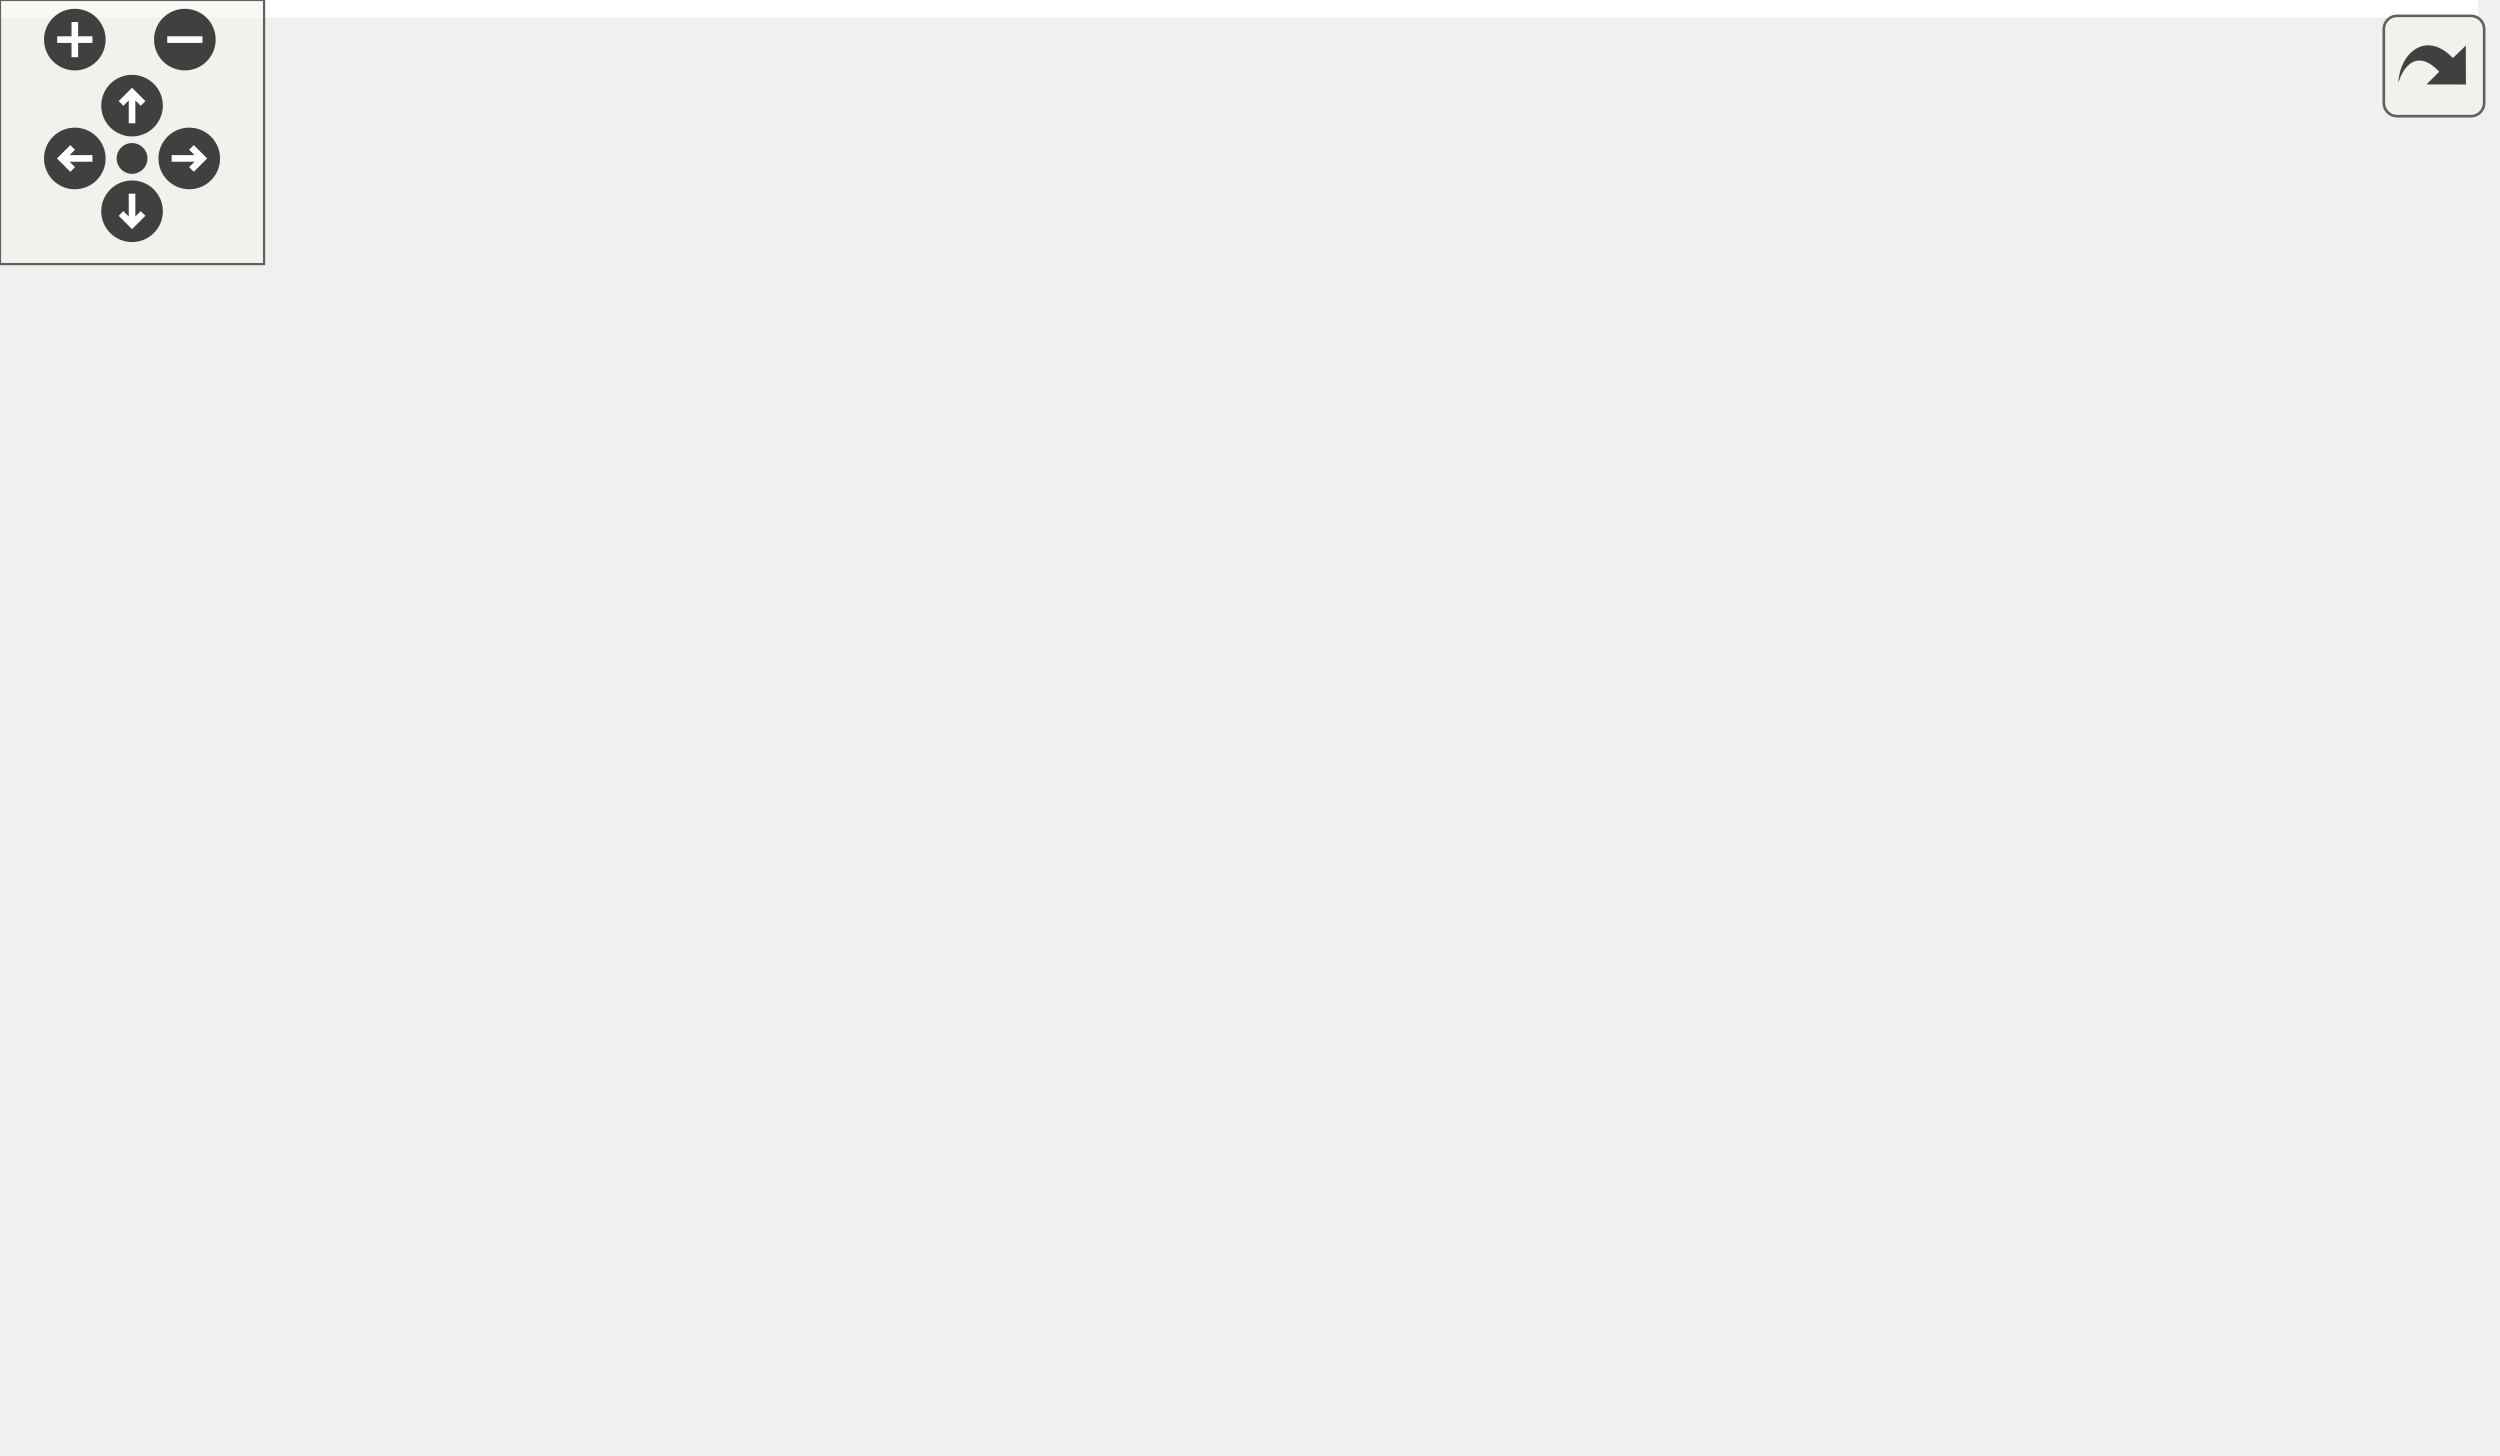
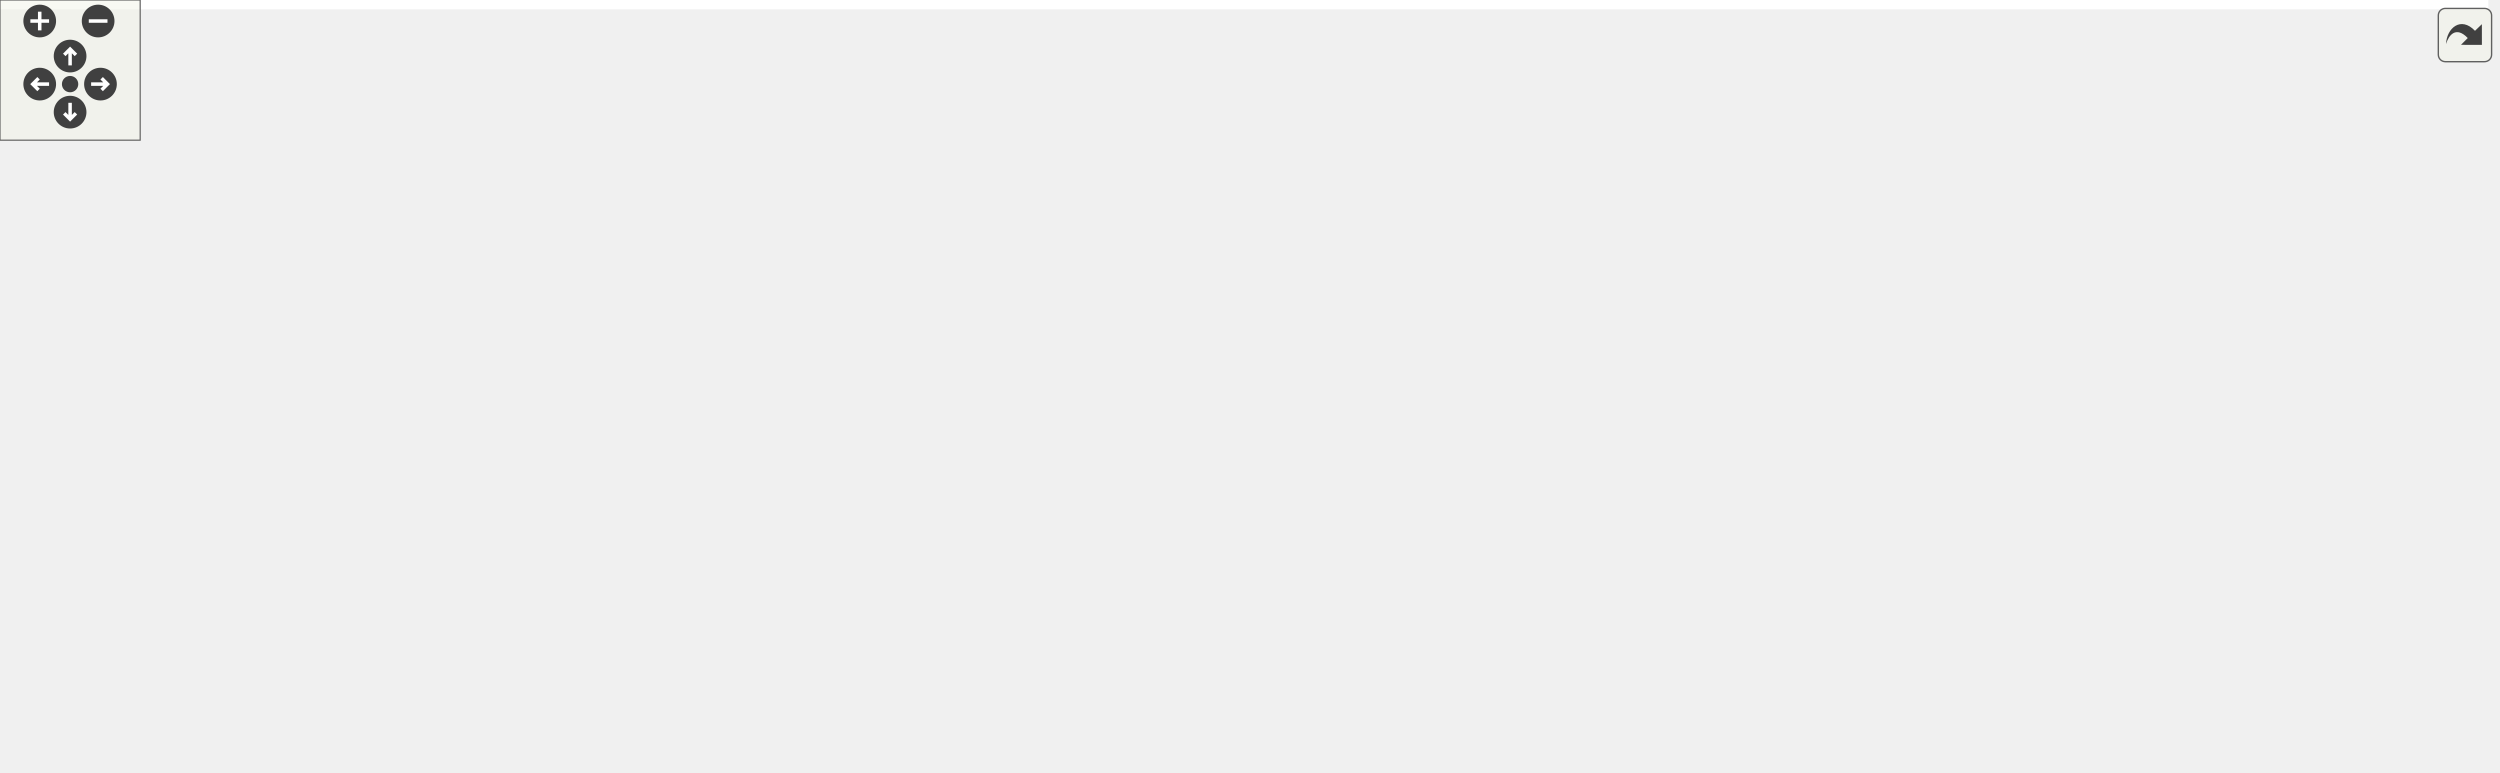
<svg xmlns="http://www.w3.org/2000/svg" xmlns:xlink="http://www.w3.org/1999/xlink" id="main" version="1.1" xml:space="preserve">
  <style type="text/css">
.edge:hover path { stroke: red; }
.edge:hover polygon { stroke: red; fill: red; }
</style>
  <defs>
    <circle id="rim" cx="0" cy="0" r="7" />
    <circle id="rim2" cx="0" cy="0" r="3.5" />
    <g id="zoomPlus">
      <use xlink:href="#rim" fill="#404040">
        <set attributeName="fill" to="#808080" begin="zoomplus.mouseover" end="zoomplus.mouseout" />
      </use>
      <path d="M-4,0h8M0,-4v8" fill="none" stroke="white" stroke-width="1.5" pointer-events="none" />
    </g>
    <g id="zoomMin">
      <use xlink:href="#rim" fill="#404040">
        <set attributeName="fill" to="#808080" begin="zoomminus.mouseover" end="zoomminus.mouseout" />
      </use>
      <path d="M-4,0h8" fill="none" stroke="white" stroke-width="1.5" pointer-events="none" />
    </g>
    <g id="dirArrow">
      <path fill="none" stroke="white" stroke-width="1.5" d="M0,-3.0v7 M-2.5,-0.5L0,-3.0L2.5,-0.5" />
    </g>
    <g id="resetDef">
      <use xlink:href="#rim2" fill="#404040">
        <set attributeName="fill" to="#808080" begin="reset.mouseover" end="reset.mouseout" />
      </use>
    </g>
  </defs>
  <svg id="graph" class="graph">
    <g id="viewport">
-       <polygon fill="white" stroke="transparent" points="-4,4 -4,-270 563,-270 563,4 -4,4" />
+       <polygon fill="white" stroke="transparent" points="-4,4 -4,-270 1065,-270 1065,4 -4,4" />
      <g id="node1" class="node">
        <g id="a_node1">
          <a xlink:title="This file contains unit tests for the MyBLAS::Vector class.">
-             <polygon fill="#bfbfbf" stroke="black" points="232.5,-235.5 232.5,-265.5 412.5,-265.5 412.5,-235.5 232.5,-235.5" />
-             <text text-anchor="start" x="240.5" y="-253.5" font-family="Helvetica,sans-Serif" font-size="10.00">src/utils/math/blas</text>
-             <text text-anchor="middle" x="322.5" y="-242.5" font-family="Helvetica,sans-Serif" font-size="10.00">/tests/vector/BaseVectorTests.cpp</text>
+             <polygon fill="#bfbfbf" stroke="black" points="366,-235.5 366,-265.5 546,-265.5 546,-235.5 366,-235.5" />
+             <text text-anchor="start" x="374" y="-253.5" font-family="Helvetica,sans-Serif" font-size="10.00">src/utils/math/blas</text>
+             <text text-anchor="middle" x="456" y="-242.5" font-family="Helvetica,sans-Serif" font-size="10.00">/tests/vector/BaseVectorTests.cpp</text>
          </a>
        </g>
      </g>
      <g id="node2" class="node">
        <g id="a_node2">
          <a xlink:href="../../d6/dbe/Vector_8h.html" target="_top" xlink:title="Header file for the MyBLAS::Vector class.">
-             <polygon fill="white" stroke="black" points="188,-179.5 188,-198.5 329,-198.5 329,-179.5 188,-179.5" />
-             <text text-anchor="middle" x="258.5" y="-186.5" font-family="Helvetica,sans-Serif" font-size="10.00">math/blas/vector/Vector.h</text>
+             <polygon fill="white" stroke="black" points="321.5,-179.5 321.5,-198.5 462.5,-198.5 462.5,-179.5 321.5,-179.5" />
+             <text text-anchor="middle" x="392" y="-186.5" font-family="Helvetica,sans-Serif" font-size="10.00">math/blas/vector/Vector.h</text>
          </a>
        </g>
      </g>
      <g id="edge1" class="edge">
-         <path fill="none" stroke="midnightblue" d="M307.33,-235.4C297.75,-226.49 285.34,-214.95 275.43,-205.74" />
-         <polygon fill="midnightblue" stroke="midnightblue" points="277.52,-202.9 267.81,-198.66 272.75,-208.03 277.52,-202.9" />
+         <path fill="none" stroke="midnightblue" d="M440.83,-235.4C431.25,-226.49 418.84,-214.95 408.93,-205.74" />
+         <polygon fill="midnightblue" stroke="midnightblue" points="411.02,-202.9 401.31,-198.66 406.25,-208.03 411.02,-202.9" />
+       </g>
+       <g id="node19" class="node">
+         <g id="a_node19">
+           <a xlink:title=" ">
+             <polygon fill="white" stroke="#bfbfbf" points="481,-179.5 481,-198.5 559,-198.5 559,-179.5 481,-179.5" />
+             <text text-anchor="middle" x="520" y="-186.5" font-family="Helvetica,sans-Serif" font-size="10.00">gtest/gtest.h</text>
+           </a>
+         </g>
+       </g>
+       <g id="edge31" class="edge">
+         <path fill="none" stroke="midnightblue" d="M471.17,-235.4C480.75,-226.49 493.16,-214.95 503.07,-205.74" />
+         <polygon fill="midnightblue" stroke="midnightblue" points="505.75,-208.03 510.69,-198.66 500.98,-202.9 505.75,-208.03" />
+       </g>
+       <g id="node3" class="node">
+         <g id="a_node3">
+           <a xlink:title=" ">
+             <polygon fill="white" stroke="#bfbfbf" points="0,-0.5 0,-19.5 52,-19.5 52,-0.5 0,-0.5" />
+             <text text-anchor="middle" x="26" y="-7.5" font-family="Helvetica,sans-Serif" font-size="10.00">cassert</text>
+           </a>
+         </g>
+       </g>
+       <g id="edge2" class="edge">
+         <path fill="none" stroke="midnightblue" d="M321.49,-186.13C271.53,-182.18 204.36,-171.4 152,-143 99.71,-114.64 56.34,-56.86 36.94,-28.09" />
+         <polygon fill="midnightblue" stroke="midnightblue" points="39.72,-25.95 31.3,-19.52 33.87,-29.8 39.72,-25.95" />
+       </g>
+       <g id="node4" class="node">
+         <g id="a_node4">
+           <a xlink:title=" ">
+             <polygon fill="white" stroke="#bfbfbf" points="545.5,-62 545.5,-81 610.5,-81 610.5,-62 545.5,-62" />
+             <text text-anchor="middle" x="578" y="-69" font-family="Helvetica,sans-Serif" font-size="10.00">functional</text>
+           </a>
+         </g>
+       </g>
+       <g id="edge3" class="edge">
+         <path fill="none" stroke="midnightblue" d="M408.37,-179.43C424.89,-170.65 451.05,-156.44 473,-143 503.02,-124.63 536.61,-101.63 557.53,-86.99" />
+         <polygon fill="midnightblue" stroke="midnightblue" points="559.76,-89.7 565.93,-81.09 555.74,-83.97 559.76,-89.7" />
+       </g>
+       <g id="node5" class="node">
+         <g id="a_node5">
+           <a xlink:title=" ">
+             <polygon fill="white" stroke="#bfbfbf" points="696,-123.5 696,-142.5 752,-142.5 752,-123.5 696,-123.5" />
+             <text text-anchor="middle" x="724" y="-130.5" font-family="Helvetica,sans-Serif" font-size="10.00">iomanip</text>
+           </a>
+         </g>
+       </g>
+       <g id="edge4" class="edge">
+         <path fill="none" stroke="midnightblue" d="M459.07,-179.47C516.77,-171.74 602.41,-159.35 685.87,-143.08" />
+         <polygon fill="midnightblue" stroke="midnightblue" points="686.64,-146.5 695.77,-141.13 685.29,-139.63 686.64,-146.5" />
+       </g>
+       <g id="node6" class="node">
+         <g id="a_node6">
+           <a xlink:title=" ">
+             <polygon fill="white" stroke="#bfbfbf" points="70,-0.5 70,-19.5 130,-19.5 130,-0.5 70,-0.5" />
+             <text text-anchor="middle" x="100" y="-7.5" font-family="Helvetica,sans-Serif" font-size="10.00">iostream</text>
+           </a>
+         </g>
+       </g>
+       <g id="edge5" class="edge">
+         <path fill="none" stroke="midnightblue" d="M321.42,-186.22C277.06,-182.1 220.42,-171.09 178,-143 136.87,-115.77 114.41,-58.79 105.15,-29.4" />
+         <polygon fill="midnightblue" stroke="midnightblue" points="108.44,-28.19 102.23,-19.61 101.73,-30.19 108.44,-28.19" />
+       </g>
+       <g id="node7" class="node">
+         <g id="a_node7">
+           <a xlink:title=" ">
+             <polygon fill="white" stroke="#bfbfbf" points="148.5,-0.5 148.5,-19.5 195.5,-19.5 195.5,-0.5 148.5,-0.5" />
+             <text text-anchor="middle" x="172" y="-7.5" font-family="Helvetica,sans-Serif" font-size="10.00">vector</text>
+           </a>
+         </g>
+       </g>
+       <g id="edge6" class="edge">
+         <path fill="none" stroke="midnightblue" d="M321.28,-179.97C263.79,-169.29 186.17,-144.48 148,-87 135.97,-68.88 147.76,-44.37 158.65,-28.14" />
+         <polygon fill="midnightblue" stroke="midnightblue" points="161.76,-29.81 164.77,-19.65 156.08,-25.71 161.76,-29.81" />
+       </g>
+       <g id="node8" class="node">
+         <g id="a_node8">
+           <a xlink:href="../../de/dcb/LazyVector_8h.html" target="_top" xlink:title="Header file for the LazyVector class.">
+             <polygon fill="white" stroke="black" points="600,-123.5 600,-142.5 678,-142.5 678,-123.5 600,-123.5" />
+             <text text-anchor="middle" x="639" y="-130.5" font-family="Helvetica,sans-Serif" font-size="10.00">LazyVector.h</text>
+           </a>
+         </g>
+       </g>
+       <g id="edge7" class="edge">
+         <path fill="none" stroke="midnightblue" d="M426.05,-179.44C468.61,-169.67 541.49,-153.72 590.02,-143.55" />
+         <polygon fill="midnightblue" stroke="midnightblue" points="590.91,-146.94 599.98,-141.47 589.48,-140.09 590.91,-146.94" />
      </g>
      <g id="node14" class="node">
        <g id="a_node14">
-           <a xlink:title=" ">
-             <polygon fill="white" stroke="#bfbfbf" points="347.5,-179.5 347.5,-198.5 425.5,-198.5 425.5,-179.5 347.5,-179.5" />
-             <text text-anchor="middle" x="386.5" y="-186.5" font-family="Helvetica,sans-Serif" font-size="10.00">gtest/gtest.h</text>
+           <a xlink:href="../../dc/dc5/ResourceMonitor_8h.html" target="_top" xlink:title="Header file for the ResourceMonitor class.">
+             <polygon fill="white" stroke="black" points="319.5,-123.5 319.5,-142.5 464.5,-142.5 464.5,-123.5 319.5,-123.5" />
+             <text text-anchor="middle" x="392" y="-130.5" font-family="Helvetica,sans-Serif" font-size="10.00">profiler/ResourceMonitor.h</text>
          </a>
        </g>
      </g>
      <g id="edge17" class="edge">
-         <path fill="none" stroke="midnightblue" d="M337.67,-235.4C347.25,-226.49 359.66,-214.95 369.57,-205.74" />
-         <polygon fill="midnightblue" stroke="midnightblue" points="372.25,-208.03 377.19,-198.66 367.48,-202.9 372.25,-208.03" />
-       </g>
-       <g id="node3" class="node">
-         <g id="a_node3">
-           <a xlink:href="../../de/dcb/LazyVector_8h.html" target="_top" xlink:title="Header file for the LazyVector class.">
-             <polygon fill="white" stroke="black" points="136.5,-123.5 136.5,-142.5 214.5,-142.5 214.5,-123.5 136.5,-123.5" />
-             <text text-anchor="middle" x="175.5" y="-130.5" font-family="Helvetica,sans-Serif" font-size="10.00">LazyVector.h</text>
-           </a>
-         </g>
-       </g>
-       <g id="edge2" class="edge">
-         <path fill="none" stroke="midnightblue" d="M240.05,-179.32C225.64,-171.11 206.09,-158.6 192.16,-148.81" />
-         <polygon fill="midnightblue" stroke="midnightblue" points="194.08,-145.87 183.93,-142.83 189.97,-151.54 194.08,-145.87" />
-       </g>
-       <g id="node6" class="node">
-         <g id="a_node6">
-           <a xlink:title=" ">
-             <polygon fill="white" stroke="#bfbfbf" points="0,-62 0,-81 65,-81 65,-62 0,-62" />
-             <text text-anchor="middle" x="32.5" y="-69" font-family="Helvetica,sans-Serif" font-size="10.00">functional</text>
-           </a>
-         </g>
-       </g>
-       <g id="edge13" class="edge">
-         <path fill="none" stroke="midnightblue" d="M224.49,-179.43C197.33,-171.86 158.78,-159.47 127.5,-143 98.3,-127.62 68.32,-103.77 50.05,-88.14" />
-         <polygon fill="midnightblue" stroke="midnightblue" points="51.92,-85.13 42.08,-81.2 47.32,-90.41 51.92,-85.13" />
+         <path fill="none" stroke="midnightblue" d="M392,-179.08C392,-172.01 392,-161.86 392,-152.99" />
+         <polygon fill="midnightblue" stroke="midnightblue" points="395.5,-152.75 392,-142.75 388.5,-152.75 395.5,-152.75" />
+       </g>
+       <g id="edge12" class="edge">
+         <path fill="none" stroke="midnightblue" d="M605.13,-142.52C564.1,-151.94 494.71,-167.14 446.24,-177.35" />
+         <polygon fill="midnightblue" stroke="midnightblue" points="445.3,-173.97 436.23,-179.44 446.73,-180.82 445.3,-173.97" />
+       </g>
+       <g id="edge10" class="edge">
+         <path fill="none" stroke="midnightblue" d="M630.26,-123.48C620.84,-114.28 605.64,-99.46 594.05,-88.16" />
+         <polygon fill="midnightblue" stroke="midnightblue" points="596.33,-85.49 586.72,-81.01 591.44,-90.5 596.33,-85.49" />
+       </g>
+       <g id="node9" class="node">
+         <g id="a_node9">
+           <a xlink:title=" ">
+             <polygon fill="white" stroke="#bfbfbf" points="462,-0.5 462,-19.5 526,-19.5 526,-0.5 462,-0.5" />
+             <text text-anchor="middle" x="494" y="-7.5" font-family="Helvetica,sans-Serif" font-size="10.00">algorithm</text>
+           </a>
+         </g>
+       </g>
+       <g id="edge8" class="edge">
+         <path fill="none" stroke="midnightblue" d="M639.32,-123.27C639.41,-107.74 637.35,-75.15 620,-56 598.56,-32.35 563.82,-21.12 536.25,-15.8" />
+         <polygon fill="midnightblue" stroke="midnightblue" points="536.52,-12.29 526.07,-14.03 535.33,-19.19 536.52,-12.29" />
      </g>
      <g id="node10" class="node">
        <g id="a_node10">
          <a xlink:title=" ">
-             <polygon fill="white" stroke="#bfbfbf" points="232.5,-123.5 232.5,-142.5 284.5,-142.5 284.5,-123.5 232.5,-123.5" />
-             <text text-anchor="middle" x="258.5" y="-130.5" font-family="Helvetica,sans-Serif" font-size="10.00">cassert</text>
-           </a>
-         </g>
-       </g>
-       <g id="edge12" class="edge">
-         <path fill="none" stroke="midnightblue" d="M258.5,-179.08C258.5,-172.01 258.5,-161.86 258.5,-152.99" />
-         <polygon fill="midnightblue" stroke="midnightblue" points="262,-152.75 258.5,-142.75 255,-152.75 262,-152.75" />
+             <polygon fill="white" stroke="#bfbfbf" points="769.5,-0.5 769.5,-19.5 822.5,-19.5 822.5,-0.5 769.5,-0.5" />
+             <text text-anchor="middle" x="796" y="-7.5" font-family="Helvetica,sans-Serif" font-size="10.00">cstddef</text>
+           </a>
+         </g>
+       </g>
+       <g id="edge9" class="edge">
+         <path fill="none" stroke="midnightblue" d="M678,-124.51C681.04,-123.98 684.07,-123.47 687,-123 746.55,-113.44 916.28,-132.39 956,-87 993.92,-43.66 890.76,-23.06 832.62,-15.12" />
+         <polygon fill="midnightblue" stroke="midnightblue" points="833.04,-11.65 822.67,-13.83 832.14,-18.59 833.04,-11.65" />
      </g>
      <g id="node11" class="node">
        <g id="a_node11">
          <a xlink:title=" ">
-             <polygon fill="white" stroke="#bfbfbf" points="302.5,-123.5 302.5,-142.5 358.5,-142.5 358.5,-123.5 302.5,-123.5" />
-             <text text-anchor="middle" x="330.5" y="-130.5" font-family="Helvetica,sans-Serif" font-size="10.00">iomanip</text>
-           </a>
-         </g>
-       </g>
-       <g id="edge14" class="edge">
-         <path fill="none" stroke="midnightblue" d="M270.07,-179.32C280.92,-171.18 297.38,-158.84 310.38,-149.09" />
-         <polygon fill="midnightblue" stroke="midnightblue" points="312.82,-151.63 318.72,-142.83 308.62,-146.03 312.82,-151.63" />
+             <polygon fill="white" stroke="#bfbfbf" points="1003,-62 1003,-81 1061,-81 1061,-62 1003,-62" />
+             <text text-anchor="middle" x="1032" y="-69" font-family="Helvetica,sans-Serif" font-size="10.00">memory</text>
+           </a>
+         </g>
+       </g>
+       <g id="edge11" class="edge">
+         <path fill="none" stroke="midnightblue" d="M678.26,-124.42C681.21,-123.92 684.15,-123.44 687,-123 820.61,-102.53 857.14,-116.75 989,-87 992.49,-86.21 996.09,-85.25 999.66,-84.2" />
+         <polygon fill="midnightblue" stroke="midnightblue" points="1001.02,-87.44 1009.49,-81.07 998.9,-80.77 1001.02,-87.44" />
      </g>
      <g id="node12" class="node">
        <g id="a_node12">
-           <a xlink:title=" ">
-             <polygon fill="white" stroke="#bfbfbf" points="376.5,-123.5 376.5,-142.5 436.5,-142.5 436.5,-123.5 376.5,-123.5" />
-             <text text-anchor="middle" x="406.5" y="-130.5" font-family="Helvetica,sans-Serif" font-size="10.00">iostream</text>
-           </a>
-         </g>
-       </g>
-       <g id="edge15" class="edge">
-         <path fill="none" stroke="midnightblue" d="M281.95,-179.44C306.63,-170.44 345.69,-156.19 373.48,-146.05" />
-         <polygon fill="midnightblue" stroke="midnightblue" points="374.96,-149.23 383.16,-142.52 372.56,-142.66 374.96,-149.23" />
+           <a xlink:href="../../d6/d9f/VectorExpression_8h.html" target="_top" xlink:title="Header file for the MyBLAS::VectorExpression class.">
+             <polygon fill="white" stroke="black" points="667,-62 667,-81 777,-81 777,-62 667,-62" />
+             <text text-anchor="middle" x="722" y="-69" font-family="Helvetica,sans-Serif" font-size="10.00">VectorExpression.h</text>
+           </a>
+         </g>
+       </g>
+       <g id="edge13" class="edge">
+         <path fill="none" stroke="midnightblue" d="M650.89,-123.48C664.2,-113.93 686,-98.31 701.96,-86.87" />
+         <polygon fill="midnightblue" stroke="midnightblue" points="704.04,-89.68 710.13,-81.01 699.96,-83.99 704.04,-89.68" />
      </g>
      <g id="node13" class="node">
        <g id="a_node13">
-           <a xlink:title=" ">
-             <polygon fill="white" stroke="#bfbfbf" points="455,-123.5 455,-142.5 502,-142.5 502,-123.5 455,-123.5" />
-             <text text-anchor="middle" x="478.5" y="-130.5" font-family="Helvetica,sans-Serif" font-size="10.00">vector</text>
-           </a>
-         </g>
+           <a xlink:href="../../d6/db1/ContainerExpression_8h.html" target="_top" xlink:title="Header file for the ContainerExpression class.">
+             <polygon fill="white" stroke="black" points="795.5,-56.5 795.5,-86.5 946.5,-86.5 946.5,-56.5 795.5,-56.5" />
+             <text text-anchor="start" x="803.5" y="-74.5" font-family="Helvetica,sans-Serif" font-size="10.00">math/blas/matrix/Container</text>
+             <text text-anchor="middle" x="871" y="-63.5" font-family="Helvetica,sans-Serif" font-size="10.00">Expression.h</text>
+           </a>
+         </g>
+       </g>
+       <g id="edge15" class="edge">
+         <path fill="none" stroke="midnightblue" d="M672.24,-123.48C707.11,-114.53 762.8,-100.25 806.38,-89.07" />
+         <polygon fill="midnightblue" stroke="midnightblue" points="807.51,-92.4 816.32,-86.52 805.77,-85.62 807.51,-92.4" />
+       </g>
+       <g id="edge14" class="edge">
+         <path fill="none" stroke="midnightblue" d="M732.6,-61.98C744.25,-52.61 763.19,-37.38 777.33,-26.01" />
+         <polygon fill="midnightblue" stroke="midnightblue" points="779.82,-28.5 785.42,-19.51 775.43,-23.05 779.82,-28.5" />
      </g>
      <g id="edge16" class="edge">
-         <path fill="none" stroke="midnightblue" d="M295.48,-179.45C331.2,-171.11 387.06,-157.87 444.71,-143.14" />
-         <polygon fill="midnightblue" stroke="midnightblue" points="445.91,-146.45 454.73,-140.57 444.17,-139.67 445.91,-146.45" />
-       </g>
-       <g id="edge7" class="edge">
-         <path fill="none" stroke="midnightblue" d="M193.91,-142.65C208.4,-150.91 228.09,-163.52 242.05,-173.34" />
-         <polygon fill="midnightblue" stroke="midnightblue" points="240.13,-176.28 250.28,-179.32 244.25,-170.61 240.13,-176.28" />
-       </g>
-       <g id="node4" class="node">
-         <g id="a_node4">
-           <a xlink:title=" ">
-             <polygon fill="white" stroke="#bfbfbf" points="83.5,-62 83.5,-81 147.5,-81 147.5,-62 83.5,-62" />
-             <text text-anchor="middle" x="115.5" y="-69" font-family="Helvetica,sans-Serif" font-size="10.00">algorithm</text>
-           </a>
-         </g>
-       </g>
-       <g id="edge3" class="edge">
-         <path fill="none" stroke="midnightblue" d="M166.9,-123.48C157.64,-114.28 142.68,-99.46 131.29,-88.16" />
-         <polygon fill="midnightblue" stroke="midnightblue" points="133.65,-85.57 124.08,-81.01 128.72,-90.54 133.65,-85.57" />
-       </g>
-       <g id="node5" class="node">
-         <g id="a_node5">
-           <a xlink:title=" ">
-             <polygon fill="white" stroke="#bfbfbf" points="308,-0.5 308,-19.5 361,-19.5 361,-0.5 308,-0.5" />
-             <text text-anchor="middle" x="334.5" y="-7.5" font-family="Helvetica,sans-Serif" font-size="10.00">cstddef</text>
-           </a>
-         </g>
-       </g>
-       <g id="edge4" class="edge">
-         <path fill="none" stroke="midnightblue" d="M175.12,-123.21C174.93,-107.59 176.84,-74.87 194.5,-56 221.15,-27.53 265.83,-17.02 297.55,-13.16" />
-         <polygon fill="midnightblue" stroke="midnightblue" points="298.18,-16.62 307.76,-12.1 297.45,-9.65 298.18,-16.62" />
-       </g>
-       <g id="edge5" class="edge">
-         <path fill="none" stroke="midnightblue" d="M155.01,-123.48C130.69,-113.36 89.95,-96.4 62.18,-84.85" />
-         <polygon fill="midnightblue" stroke="midnightblue" points="63.53,-81.62 52.95,-81.01 60.84,-88.08 63.53,-81.62" />
-       </g>
-       <g id="node7" class="node">
-         <g id="a_node7">
-           <a xlink:title=" ">
-             <polygon fill="white" stroke="#bfbfbf" points="203.5,-62 203.5,-81 261.5,-81 261.5,-62 203.5,-62" />
-             <text text-anchor="middle" x="232.5" y="-69" font-family="Helvetica,sans-Serif" font-size="10.00">memory</text>
-           </a>
-         </g>
-       </g>
-       <g id="edge6" class="edge">
-         <path fill="none" stroke="midnightblue" d="M183.67,-123.48C192.39,-114.37 206.4,-99.74 217.19,-88.48" />
-         <polygon fill="midnightblue" stroke="midnightblue" points="219.96,-90.65 224.35,-81.01 214.9,-85.81 219.96,-90.65" />
-       </g>
-       <g id="node8" class="node">
-         <g id="a_node8">
-           <a xlink:href="../../d6/d9f/VectorExpression_8h.html" target="_top" xlink:title="Header file for the MyBLAS::VectorExpression class.">
-             <polygon fill="white" stroke="black" points="279.5,-62 279.5,-81 389.5,-81 389.5,-62 279.5,-62" />
-             <text text-anchor="middle" x="334.5" y="-69" font-family="Helvetica,sans-Serif" font-size="10.00">VectorExpression.h</text>
-           </a>
-         </g>
-       </g>
-       <g id="edge8" class="edge">
-         <path fill="none" stroke="midnightblue" d="M198.28,-123.48C225.55,-113.27 271.41,-96.11 302.3,-84.55" />
-         <polygon fill="midnightblue" stroke="midnightblue" points="303.62,-87.79 311.76,-81.01 301.17,-81.24 303.62,-87.79" />
-       </g>
-       <g id="node9" class="node">
-         <g id="a_node9">
-           <a xlink:href="../../d6/db1/ContainerExpression_8h.html" target="_top" xlink:title="Header file for the ContainerExpression class.">
-             <polygon fill="white" stroke="black" points="408,-56.5 408,-86.5 559,-86.5 559,-56.5 408,-56.5" />
-             <text text-anchor="start" x="416" y="-74.5" font-family="Helvetica,sans-Serif" font-size="10.00">math/blas/matrix/Container</text>
-             <text text-anchor="middle" x="483.5" y="-63.5" font-family="Helvetica,sans-Serif" font-size="10.00">Expression.h</text>
-           </a>
-         </g>
-       </g>
-       <g id="edge10" class="edge">
-         <path fill="none" stroke="midnightblue" d="M214.51,-124.46C261.12,-115.46 340.39,-100.15 400.84,-88.47" />
-         <polygon fill="midnightblue" stroke="midnightblue" points="401.6,-91.89 410.75,-86.55 400.27,-85.01 401.6,-91.89" />
-       </g>
-       <g id="edge9" class="edge">
-         <path fill="none" stroke="midnightblue" d="M334.5,-61.98C334.5,-53.58 334.5,-40.48 334.5,-29.66" />
-         <polygon fill="midnightblue" stroke="midnightblue" points="338,-29.51 334.5,-19.51 331,-29.51 338,-29.51" />
-       </g>
-       <g id="edge11" class="edge">
-         <path fill="none" stroke="midnightblue" d="M448.19,-56.4C423.08,-46.37 389.66,-33.03 365.56,-23.4" />
-         <polygon fill="midnightblue" stroke="midnightblue" points="366.77,-20.12 356.18,-19.66 364.17,-26.62 366.77,-20.12" />
+         <path fill="none" stroke="midnightblue" d="M853.23,-56.4C841.65,-47.22 826.58,-35.26 814.8,-25.92" />
+         <polygon fill="midnightblue" stroke="midnightblue" points="816.92,-23.13 806.91,-19.66 812.57,-28.61 816.92,-23.13" />
+       </g>
+       <g id="edge27" class="edge">
+         <path fill="none" stroke="midnightblue" d="M401.1,-123.34C410.24,-114.5 424.56,-100.22 436,-87 452.88,-67.48 470.65,-43.64 482,-27.92" />
+         <polygon fill="midnightblue" stroke="midnightblue" points="484.91,-29.87 487.89,-19.7 479.22,-25.79 484.91,-29.87" />
+       </g>
+       <g id="edge28" class="edge">
+         <path fill="none" stroke="midnightblue" d="M404.97,-123.42C429.6,-107.52 485.33,-73.55 537,-56 613.45,-30.03 707.93,-18.47 759.01,-13.8" />
+         <polygon fill="midnightblue" stroke="midnightblue" points="759.57,-17.26 769.23,-12.9 758.96,-10.29 759.57,-17.26" />
+       </g>
+       <g id="node15" class="node">
+         <g id="a_node15">
+           <a xlink:href="../../d3/db1/Matrix_8h.html" target="_top" xlink:title="Header file for the MyBLAS::Matrix class.">
+             <polygon fill="white" stroke="black" points="157,-62 157,-81 301,-81 301,-62 157,-62" />
+             <text text-anchor="middle" x="229" y="-69" font-family="Helvetica,sans-Serif" font-size="10.00">math/blas/matrix/Matrix.h</text>
+           </a>
+         </g>
+       </g>
+       <g id="edge18" class="edge">
+         <path fill="none" stroke="midnightblue" d="M363.75,-123.48C333.69,-113.31 286.74,-96.26 256.85,-84.7" />
+         <polygon fill="midnightblue" stroke="midnightblue" points="258,-81.39 247.41,-81.01 255.45,-87.91 258,-81.39" />
+       </g>
+       <g id="node16" class="node">
+         <g id="a_node16">
+           <a xlink:title=" ">
+             <polygon fill="white" stroke="#bfbfbf" points="358,-0.5 358,-19.5 444,-19.5 444,-0.5 358,-0.5" />
+             <text text-anchor="middle" x="401" y="-7.5" font-family="Helvetica,sans-Serif" font-size="10.00">unordered_set</text>
+           </a>
+         </g>
+       </g>
+       <g id="edge29" class="edge">
+         <path fill="none" stroke="midnightblue" d="M399.67,-123.46C406.78,-114.93 416.85,-101.09 421,-87 426.81,-67.24 418.82,-44.36 411.28,-28.91" />
+         <polygon fill="midnightblue" stroke="midnightblue" points="414.3,-27.15 406.54,-19.94 408.11,-30.42 414.3,-27.15" />
+       </g>
+       <g id="node18" class="node">
+         <g id="a_node18">
+           <a xlink:title=" ">
+             <polygon fill="white" stroke="#bfbfbf" points="319.5,-62 319.5,-81 412.5,-81 412.5,-62 319.5,-62" />
+             <text text-anchor="middle" x="366" y="-69" font-family="Helvetica,sans-Serif" font-size="10.00">unordered_map</text>
+           </a>
+         </g>
+       </g>
+       <g id="edge30" class="edge">
+         <path fill="none" stroke="midnightblue" d="M388.27,-123.48C384.53,-114.9 378.64,-101.43 373.86,-90.48" />
+         <polygon fill="midnightblue" stroke="midnightblue" points="376.93,-88.77 369.72,-81.01 370.52,-91.57 376.93,-88.77" />
+       </g>
+       <g id="edge25" class="edge">
+         <path fill="none" stroke="midnightblue" d="M237.94,-81.44C252.33,-95.54 281.86,-123.38 310,-143 327.37,-155.11 348.32,-166.56 364.7,-174.88" />
+         <polygon fill="midnightblue" stroke="midnightblue" points="363.24,-178.07 373.75,-179.4 366.36,-171.8 363.24,-178.07" />
+       </g>
+       <g id="edge20" class="edge">
+         <path fill="none" stroke="midnightblue" d="M199.92,-61.98C163.51,-51.3 101.16,-33.03 61.84,-21.51" />
+         <polygon fill="midnightblue" stroke="midnightblue" points="62.71,-18.11 52.13,-18.66 60.74,-24.83 62.71,-18.11" />
+       </g>
+       <g id="edge21" class="edge">
+         <path fill="none" stroke="midnightblue" d="M210.52,-61.98C188.87,-51.99 152.79,-35.35 127.77,-23.81" />
+         <polygon fill="midnightblue" stroke="midnightblue" points="128.99,-20.52 118.45,-19.51 126.06,-26.88 128.99,-20.52" />
+       </g>
+       <g id="edge22" class="edge">
+         <path fill="none" stroke="midnightblue" d="M220.83,-61.98C212.11,-52.87 198.1,-38.24 187.31,-26.98" />
+         <polygon fill="midnightblue" stroke="midnightblue" points="189.6,-24.31 180.15,-19.51 184.54,-29.15 189.6,-24.31" />
+       </g>
+       <g id="edge19" class="edge">
+         <path fill="none" stroke="midnightblue" d="M266.97,-61.98C315.97,-50.97 400.97,-31.89 451.9,-20.45" />
+         <polygon fill="midnightblue" stroke="midnightblue" points="452.93,-23.81 461.92,-18.2 451.4,-16.98 452.93,-23.81" />
+       </g>
+       <g id="edge26" class="edge">
+         <path fill="none" stroke="midnightblue" d="M257.21,-81.01C287.25,-91.16 334.2,-108.22 364.11,-119.78" />
+         <polygon fill="midnightblue" stroke="midnightblue" points="362.96,-123.09 373.55,-123.48 365.51,-116.57 362.96,-123.09" />
+       </g>
+       <g id="edge23" class="edge">
+         <path fill="none" stroke="midnightblue" d="M253.64,-61.98C283.28,-51.72 333.18,-34.46 366.6,-22.9" />
+         <polygon fill="midnightblue" stroke="midnightblue" points="368.1,-26.09 376.4,-19.51 365.81,-19.47 368.1,-26.09" />
+       </g>
+       <g id="node17" class="node">
+         <g id="a_node17">
+           <a xlink:href="../../d1/d45/Constants_8h.html" target="_top" xlink:title="MyBLAS Constants definition.">
+             <polygon fill="white" stroke="black" points="214,-0.5 214,-19.5 340,-19.5 340,-0.5 214,-0.5" />
+             <text text-anchor="middle" x="277" y="-7.5" font-family="Helvetica,sans-Serif" font-size="10.00">math/blas/Constants.h</text>
+           </a>
+         </g>
+       </g>
+       <g id="edge24" class="edge">
+         <path fill="none" stroke="midnightblue" d="M235.88,-61.98C243.15,-52.96 254.8,-38.52 263.84,-27.31" />
+         <polygon fill="midnightblue" stroke="midnightblue" points="266.58,-29.49 270.14,-19.51 261.13,-25.09 266.58,-29.49" />
      </g>
    </g>
  </svg>
  <g id="navigator" transform="translate(0 0)" fill="#404254">
    <rect fill="#f2f5e9" fill-opacity="0.5" stroke="#606060" stroke-width=".5" x="0" y="0" width="60" height="60" />
    <use id="zoomplus" xlink:href="#zoomPlus" x="17" y="9" />
    <use id="zoomminus" xlink:href="#zoomMin" x="42" y="9" />
    <use id="reset" xlink:href="#resetDef" x="30" y="36" />
    <g id="arrowUp" xlink:href="#dirArrow" transform="translate(30 24)">
      <use xlink:href="#rim" fill="#404040">
        <set attributeName="fill" to="#808080" begin="arrowUp.mouseover" end="arrowUp.mouseout" />
      </use>
      <path fill="none" stroke="white" stroke-width="1.5" d="M0,-3.0v7 M-2.5,-0.5L0,-3.0L2.5,-0.5" />
    </g>
    <g id="arrowRight" xlink:href="#dirArrow" transform="rotate(90) translate(36 -43)">
      <use xlink:href="#rim" fill="#404040">
        <set attributeName="fill" to="#808080" begin="arrowRight.mouseover" end="arrowRight.mouseout" />
      </use>
      <path fill="none" stroke="white" stroke-width="1.5" d="M0,-3.0v7 M-2.5,-0.5L0,-3.0L2.5,-0.5" />
    </g>
    <g id="arrowDown" xlink:href="#dirArrow" transform="rotate(180) translate(-30 -48)">
      <use xlink:href="#rim" fill="#404040">
        <set attributeName="fill" to="#808080" begin="arrowDown.mouseover" end="arrowDown.mouseout" />
      </use>
      <path fill="none" stroke="white" stroke-width="1.5" d="M0,-3.0v7 M-2.5,-0.5L0,-3.0L2.5,-0.5" />
    </g>
    <g id="arrowLeft" xlink:href="#dirArrow" transform="rotate(270) translate(-36 17)">
      <use xlink:href="#rim" fill="#404040">
        <set attributeName="fill" to="#808080" begin="arrowLeft.mouseover" end="arrowLeft.mouseout" />
      </use>
      <path fill="none" stroke="white" stroke-width="1.5" d="M0,-3.0v7 M-2.5,-0.5L0,-3.0L2.5,-0.5" />
    </g>
  </g>
  <svg viewBox="0 0 15 15" width="100%" height="30px" preserveAspectRatio="xMaxYMin meet">
    <g id="arrow_out" transform="scale(0.3 0.3)">
      <a xlink:href="BaseVectorTests_8cpp__incl_org.svg" target="_base">
        <rect id="button" ry="5" rx="5" y="6" x="6" height="38" width="38" fill="#f2f5e9" fill-opacity="0.5" stroke="#606060" stroke-width="1.0" />
        <path id="arrow" d="M 11.5,31.437 C 11.94,20.098 22.043,11.323 32.159,21.979 L 37.069,17.246 C 37.069,17.246 37.088,32 37.088,32 L 22.16,31.978 C 22.16,31.978 26.998,27.14 26.998,27.14 C 18.529,18.264 13.292,25.23 11.5,31.437 z" style="fill:#404040;" />
      </a>
    </g>
  </svg>
</svg>
